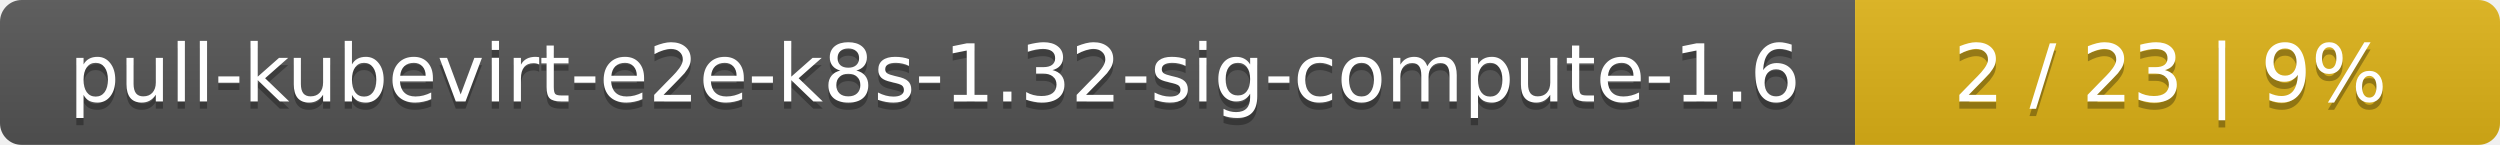
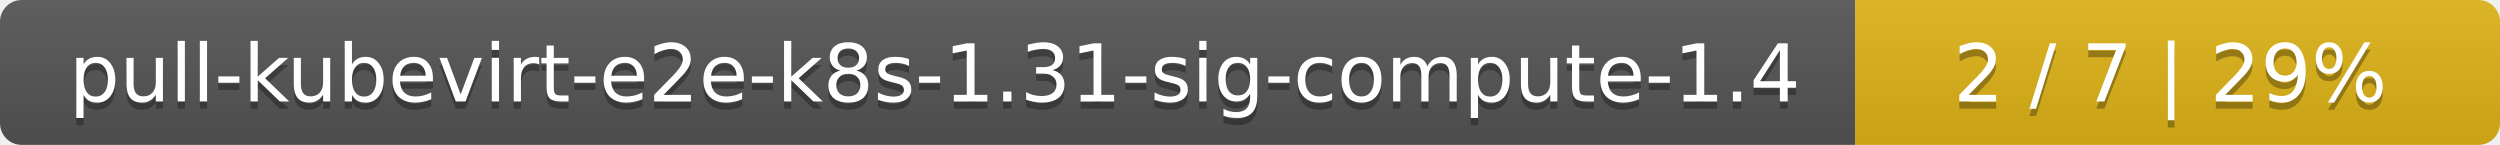
<svg xmlns="http://www.w3.org/2000/svg" width="345" height="20">
  <linearGradient id="smooth" x2="0" y2="100%">
    <stop offset="0" stop-color="#bbb" stop-opacity=".1" />
    <stop offset="1" stop-opacity=".1" />
  </linearGradient>
  <mask id="round">
    <rect width="345" height="20" rx="3" fill="#fff" />
  </mask>
  <g mask="url(#round)">
    <rect width="256" height="20" fill="#555" />
    <rect x="256" width="89" height="20" fill="#dfb317" />
    <rect width="345" height="20" fill="url(#smooth)" />
  </g>
  <g fill="#fff" text-anchor="middle" font-family="DejaVu Sans,Verdana,Geneva,sans-serif" font-size="11">
-     <text x="129" y="15" fill="#010101" fill-opacity=".3">pull-kubevirt-e2e-k8s-1.32-sig-compute-1.6</text>
-     <text x="129" y="14">pull-kubevirt-e2e-k8s-1.32-sig-compute-1.6</text>
-     <text x="299.5" y="15" fill="#010101" fill-opacity=".3">2 / 23    |    9%</text>
-     <text x="299.5" y="14">2 / 23    |    9%</text>
+     <text x="129" y="15" fill="#010101" fill-opacity=".3">pull-kubevirt-e2e-k8s-1.31-sig-compute-1.4</text>
+     <text x="129" y="14">pull-kubevirt-e2e-k8s-1.31-sig-compute-1.4</text>
+     <text x="299.5" y="15" fill="#010101" fill-opacity=".3">2 / 7    |    29%</text>
+     <text x="299.5" y="14">2 / 7    |    29%</text>
  </g>
</svg>
